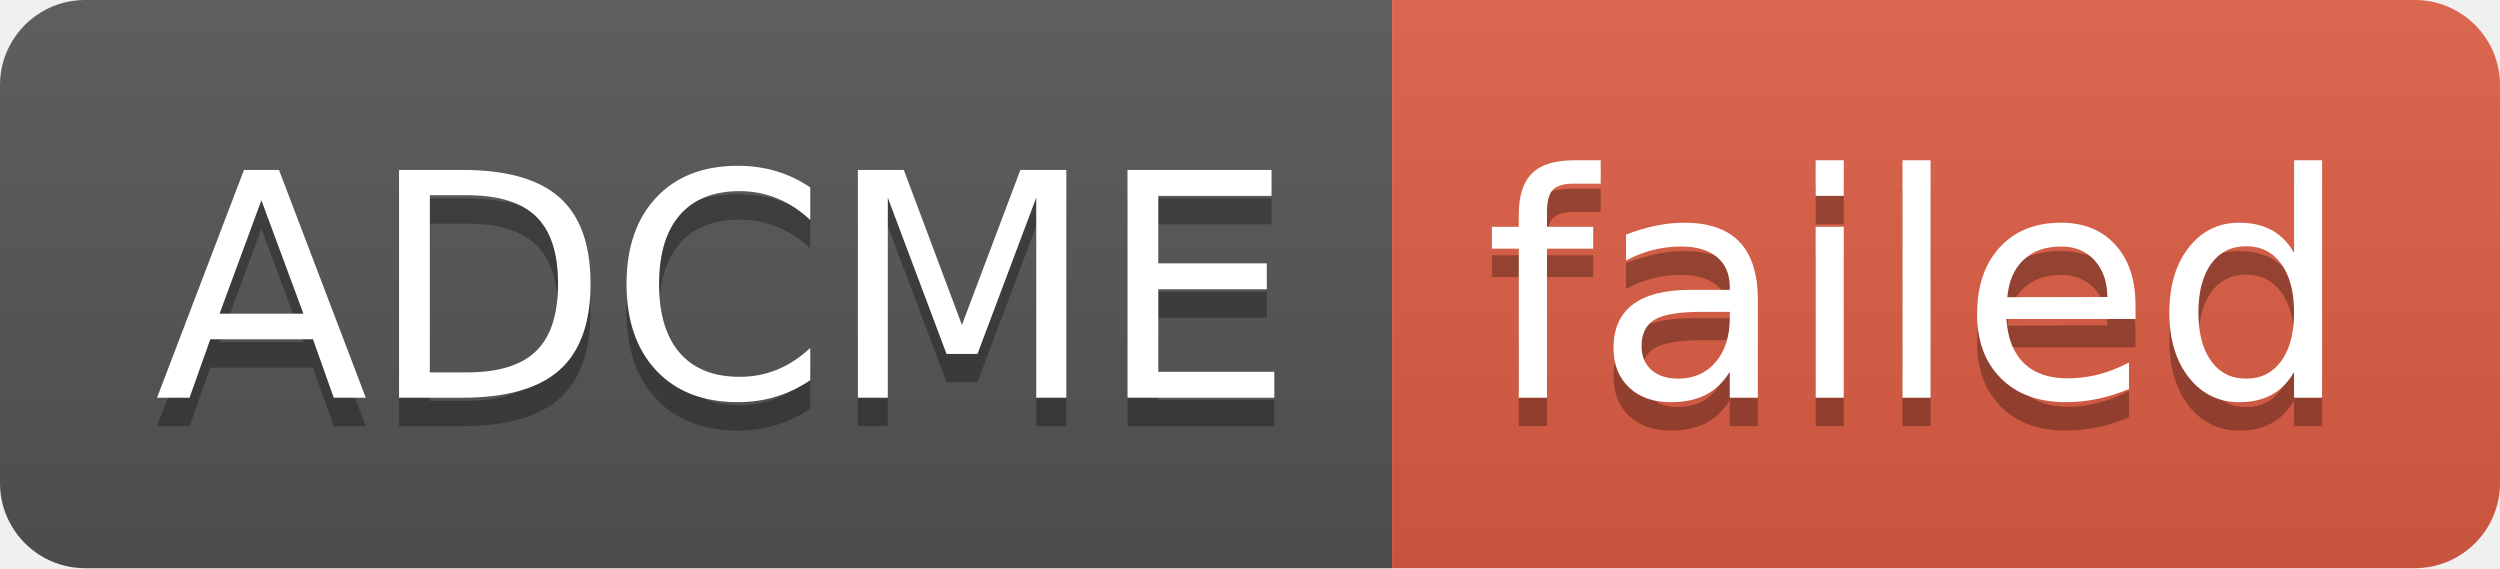
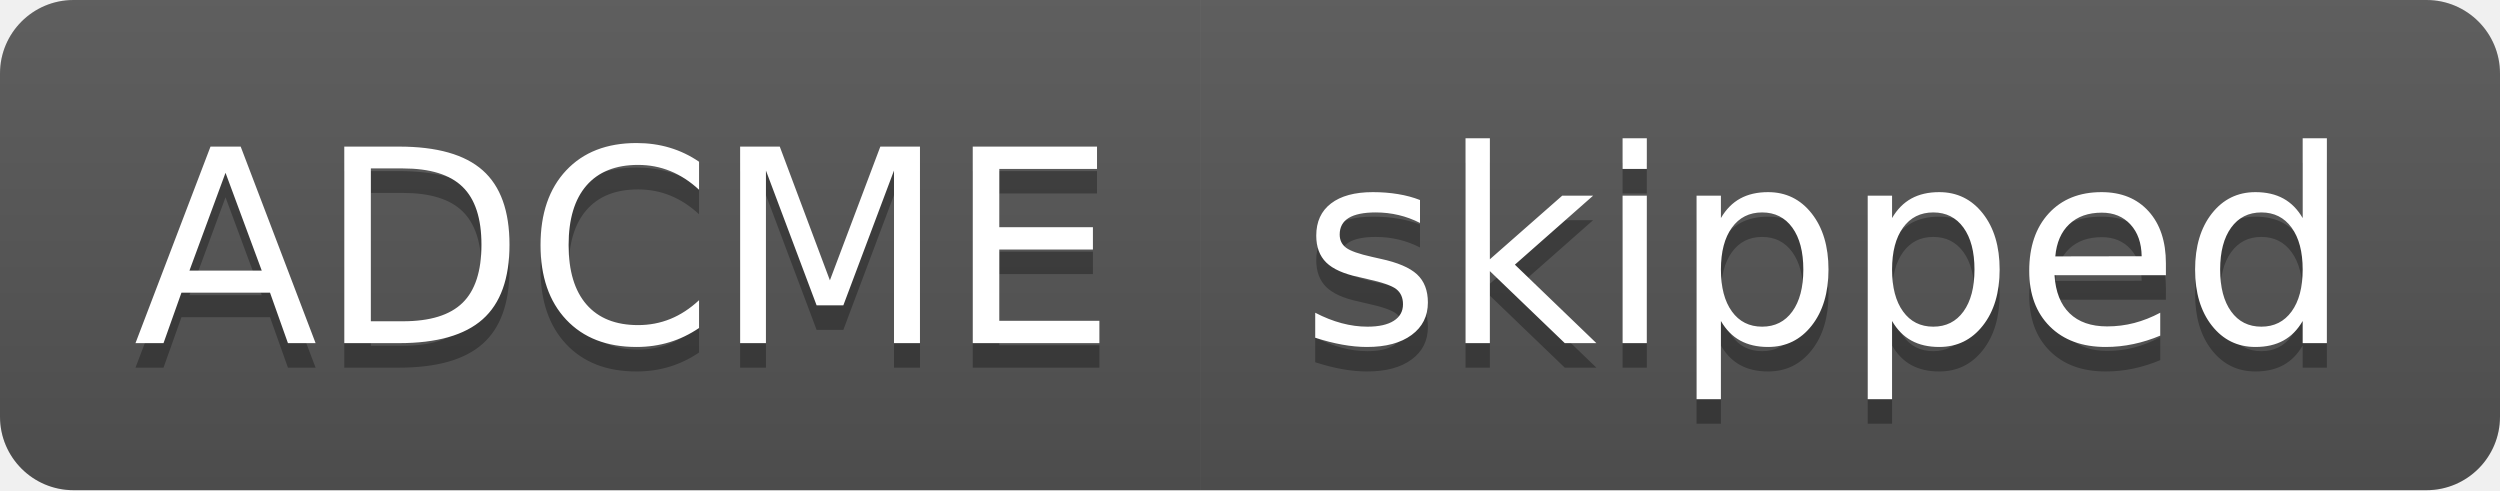
- <svg xmlns="http://www.w3.org/2000/svg" width="88" height="20" role="img" aria-label="ADCME: failed">
+ <svg xmlns="http://www.w3.org/2000/svg" width="102" height="20" role="img" aria-label="ADCME: skipped">
  <linearGradient id="s" x2="0" y2="100%">
    <stop offset="0" stop-color="#bbb" stop-opacity=".1" />
    <stop offset="1" stop-opacity=".1" />
  </linearGradient>
  <clipPath id="r">
-     <rect width="88" height="20" rx="3" fill="#fff" />
+     <rect width="102" height="20" rx="3" fill="#fff" />
  </clipPath>
  <g clip-path="url(#r)">
    <rect width="49" height="20" fill="#555" />
-     <rect x="49" width="39" height="20" fill="#e05d44" />
-     <rect width="88" height="20" fill="url(#s)" />
+     <rect x="49" width="53" height="20" fill="#555" />
+     <rect width="102" height="20" fill="url(#s)" />
  </g>
  <g fill="#fff" text-anchor="middle" font-family="Verdana,Geneva,DejaVu Sans,sans-serif" text-rendering="geometricPrecision" font-size="110">
    <text aria-hidden="true" x="255" y="150" fill="#010101" fill-opacity=".3" transform="scale(.1)" textLength="390">ADCME</text>
    <text x="255" y="140" transform="scale(.1)" fill="#fff" textLength="390">ADCME</text>
-     <text aria-hidden="true" x="675" y="150" fill="#010101" fill-opacity=".3" transform="scale(.1)" textLength="290">failed</text>
-     <text x="675" y="140" transform="scale(.1)" fill="#fff" textLength="290">failed</text>
+     <text aria-hidden="true" x="745" y="150" fill="#010101" fill-opacity=".3" transform="scale(.1)" textLength="430">skipped</text>
+     <text x="745" y="140" transform="scale(.1)" fill="#fff" textLength="430">skipped</text>
  </g>
</svg>
